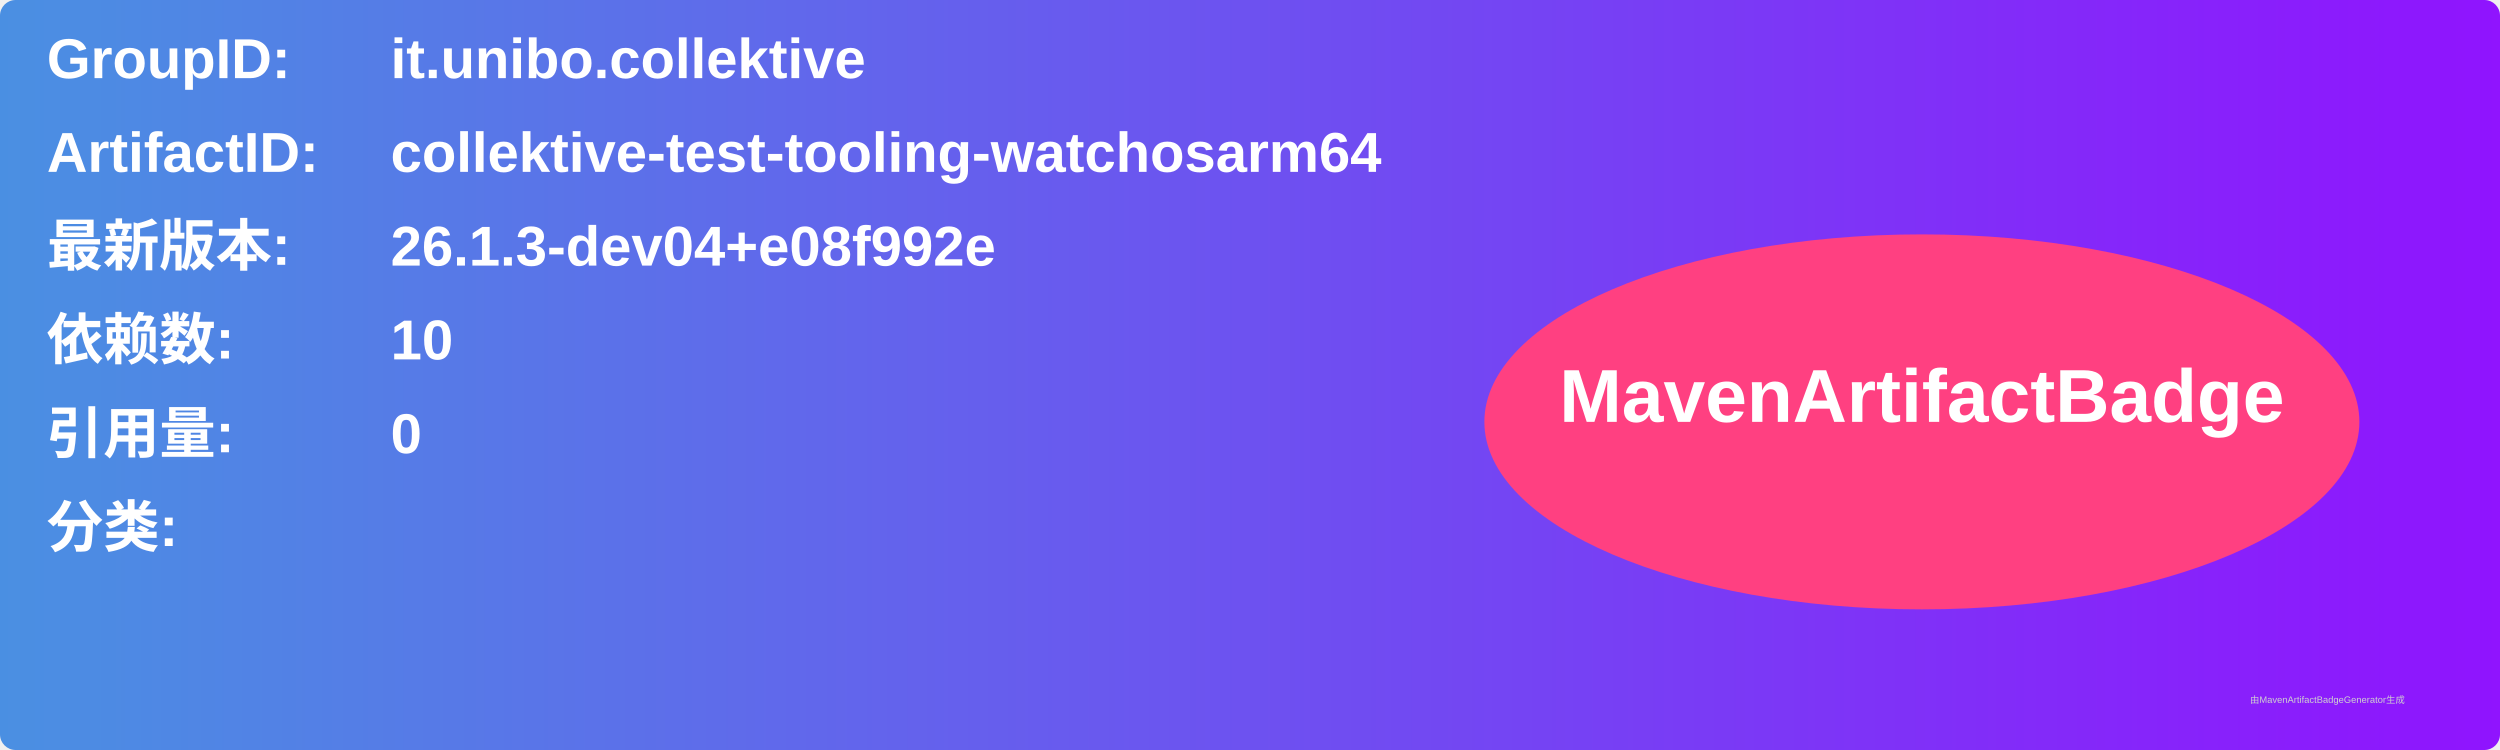
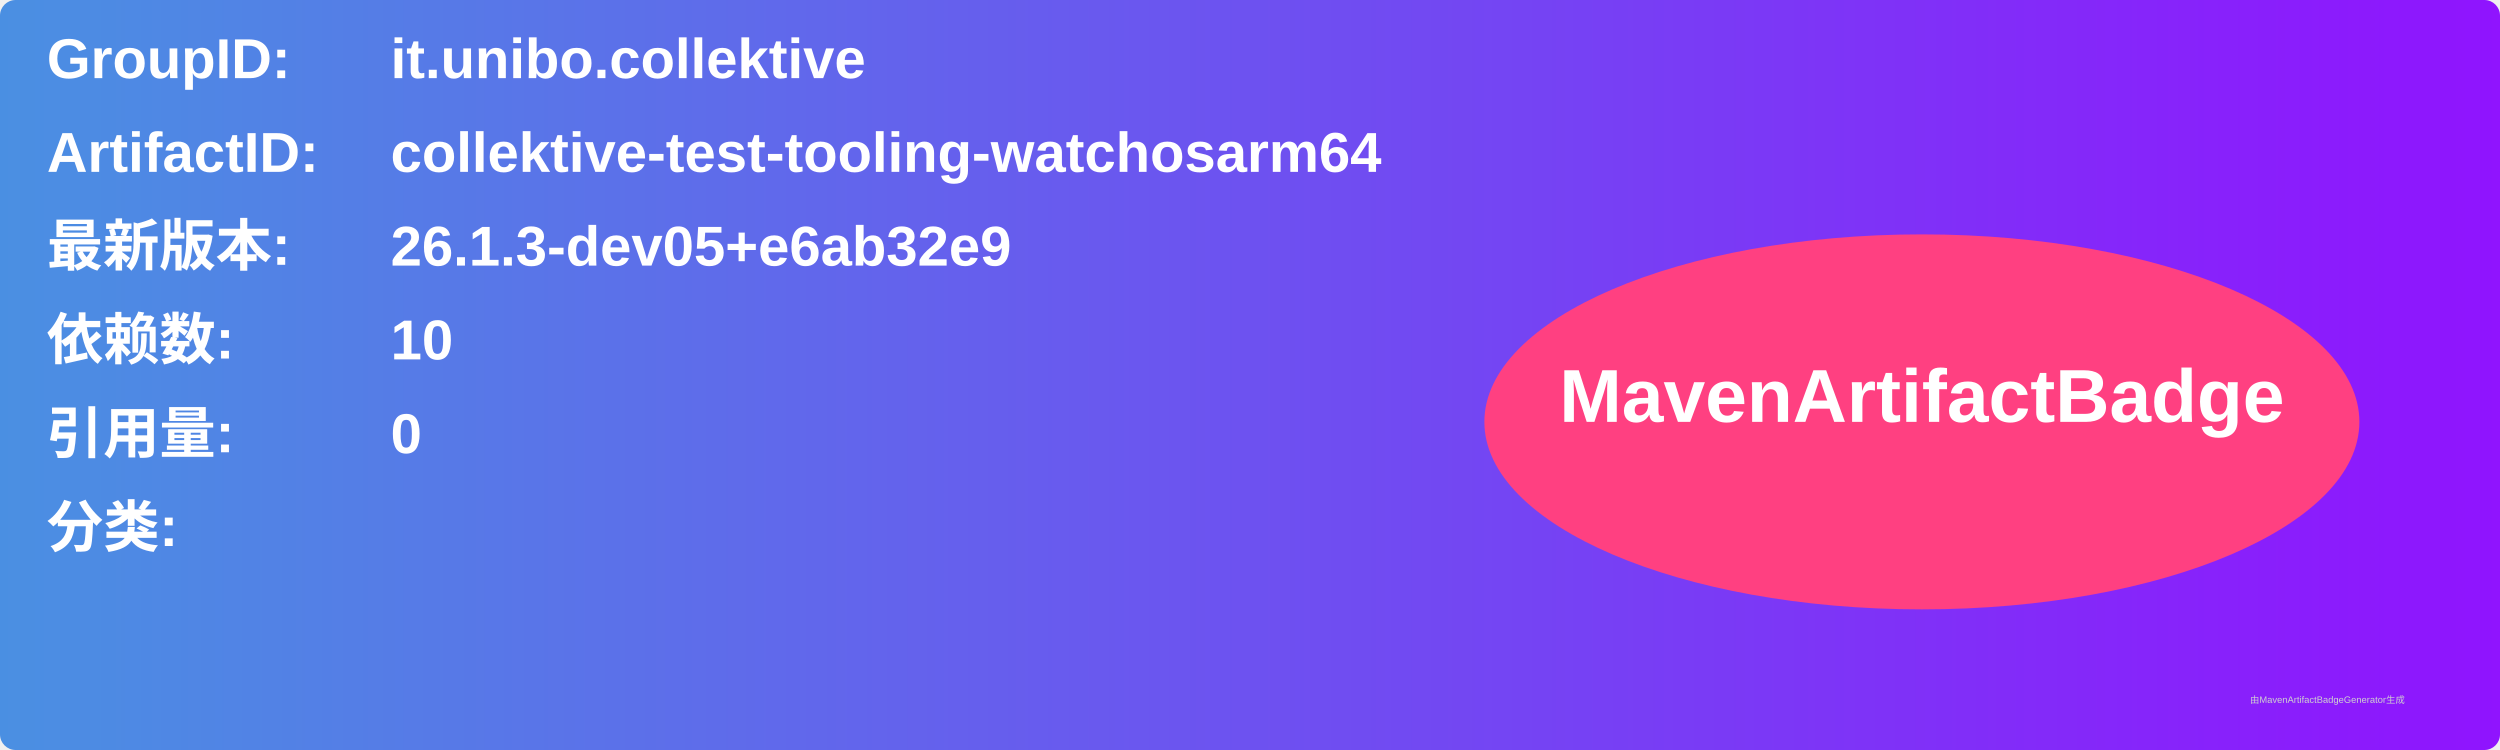
<svg xmlns="http://www.w3.org/2000/svg" width="800" height="240" viewBox="0 0 800 240">
  <linearGradient id="grad" x1="0%" y1="0%" x2="100%" y2="0%">
    <stop offset="0%" stop-color="#4a90e2" />
    <stop offset="100%" stop-color="#9013fe" />
  </linearGradient>
  <rect width="100%" height="100%" rx="5" ry="5" fill="url(#grad)" />
  <g transform="translate(15, 15)">
    <text x="0" y="10" font-family="Arial" font-size="18" fill="white" font-weight="bold" width="260">GroupID:</text>
    <text x="110" y="10" font-family="Arial" font-size="18" fill="white" font-weight="bold" width="460">it.unibo.collektive</text>
    <text x="0" y="40" font-family="Arial" font-size="18" fill="white" font-weight="bold" width="260">ArtifactID:</text>
    <text x="110" y="40" font-family="Arial" font-size="18" fill="white" font-weight="bold" width="460">collektive-test-tooling-watchosarm64</text>
    <text x="0" y="70" font-family="Arial" font-size="18" fill="white" font-weight="bold">最新版本:</text>
    <text x="110" y="70" font-family="Arial" font-size="18" fill="white" font-weight="bold">
-       <tspan font-weight="bold">26.1.3-dev04+e08f992e</tspan>
+       <tspan font-weight="bold">26.1.3-dev05+e6ab32e9</tspan>
    </text>
    <text x="0" y="100" font-family="Arial" font-size="18" fill="white" font-weight="bold">依赖数: </text>
    <text x="110" y="100" font-family="Arial" font-size="18" fill="white">
      <tspan font-weight="bold">10</tspan>
    </text>
    <text x="0" y="130" font-family="Arial" font-size="18" fill="white" font-weight="bold">引用量: </text>
    <text x="110" y="130" font-family="Arial" font-size="18" fill="white">
      <tspan font-weight="bold">0</tspan>
    </text>
    <text x="0" y="160" font-family="Arial" font-size="18" fill="white" font-weight="bold">分类:</text>
    <text x="10" y="190" font-family="Arial" font-size="10" fill="white">
      <tspan font-weight="bold" />
    </text>
    <ellipse cx="600" cy="120" rx="140" ry="60" fill="#ff4081" />
    <text x="600" y="120" text-anchor="middle" font-family="Arial" font-size="24" fill="white" font-weight="bold">MavenArtifactBadge</text>
  </g>
  <text x="720" y="225" font-family="Arial" font-size="3" fill="#d0d0d0">由MavenArtifactBadgeGenerator生成</text>
</svg>
